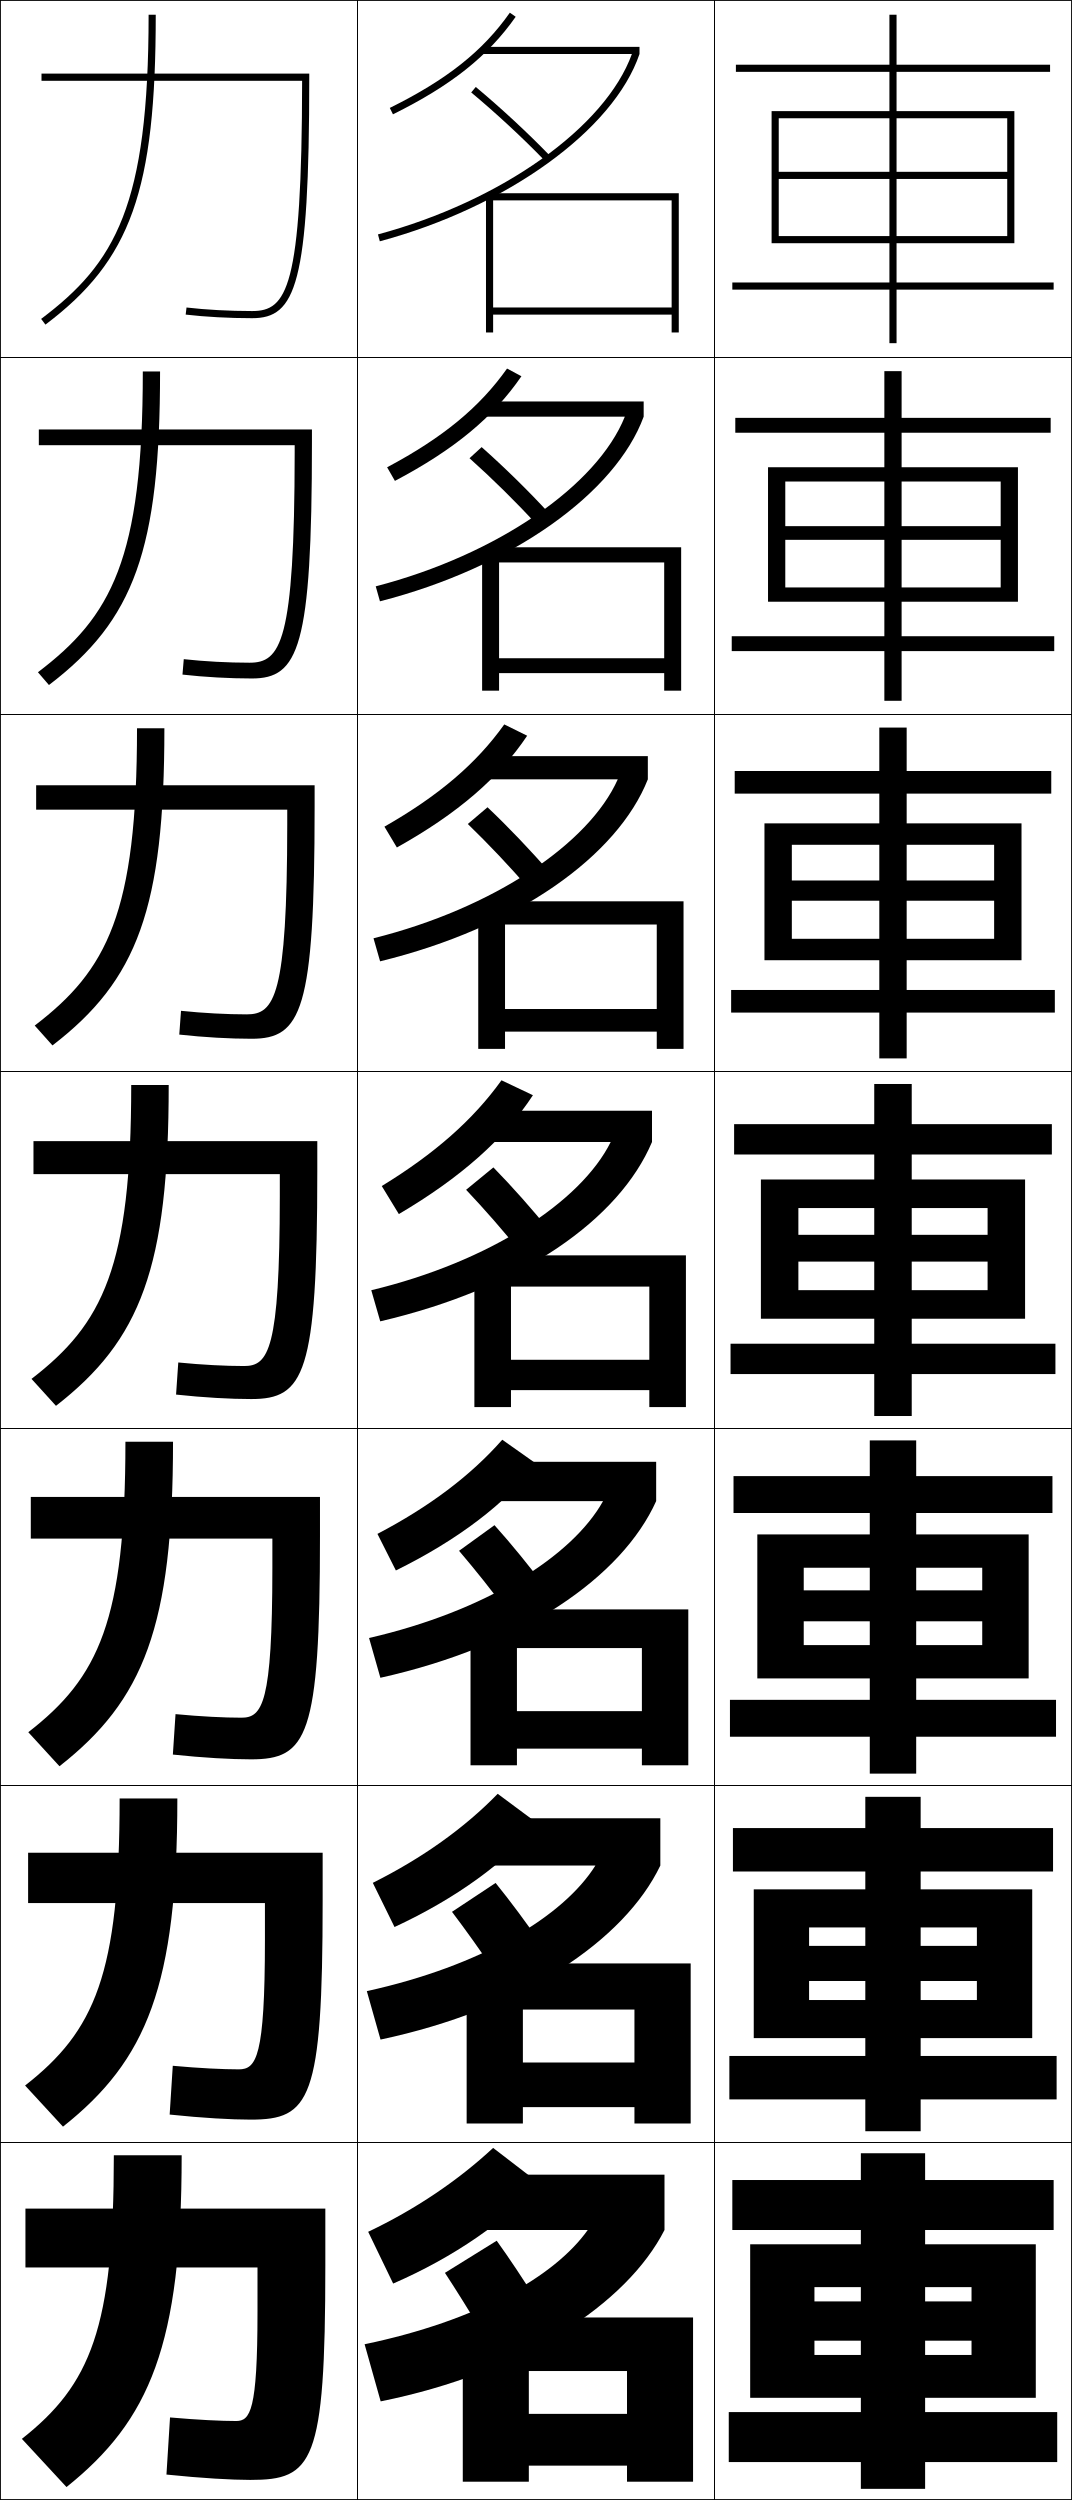
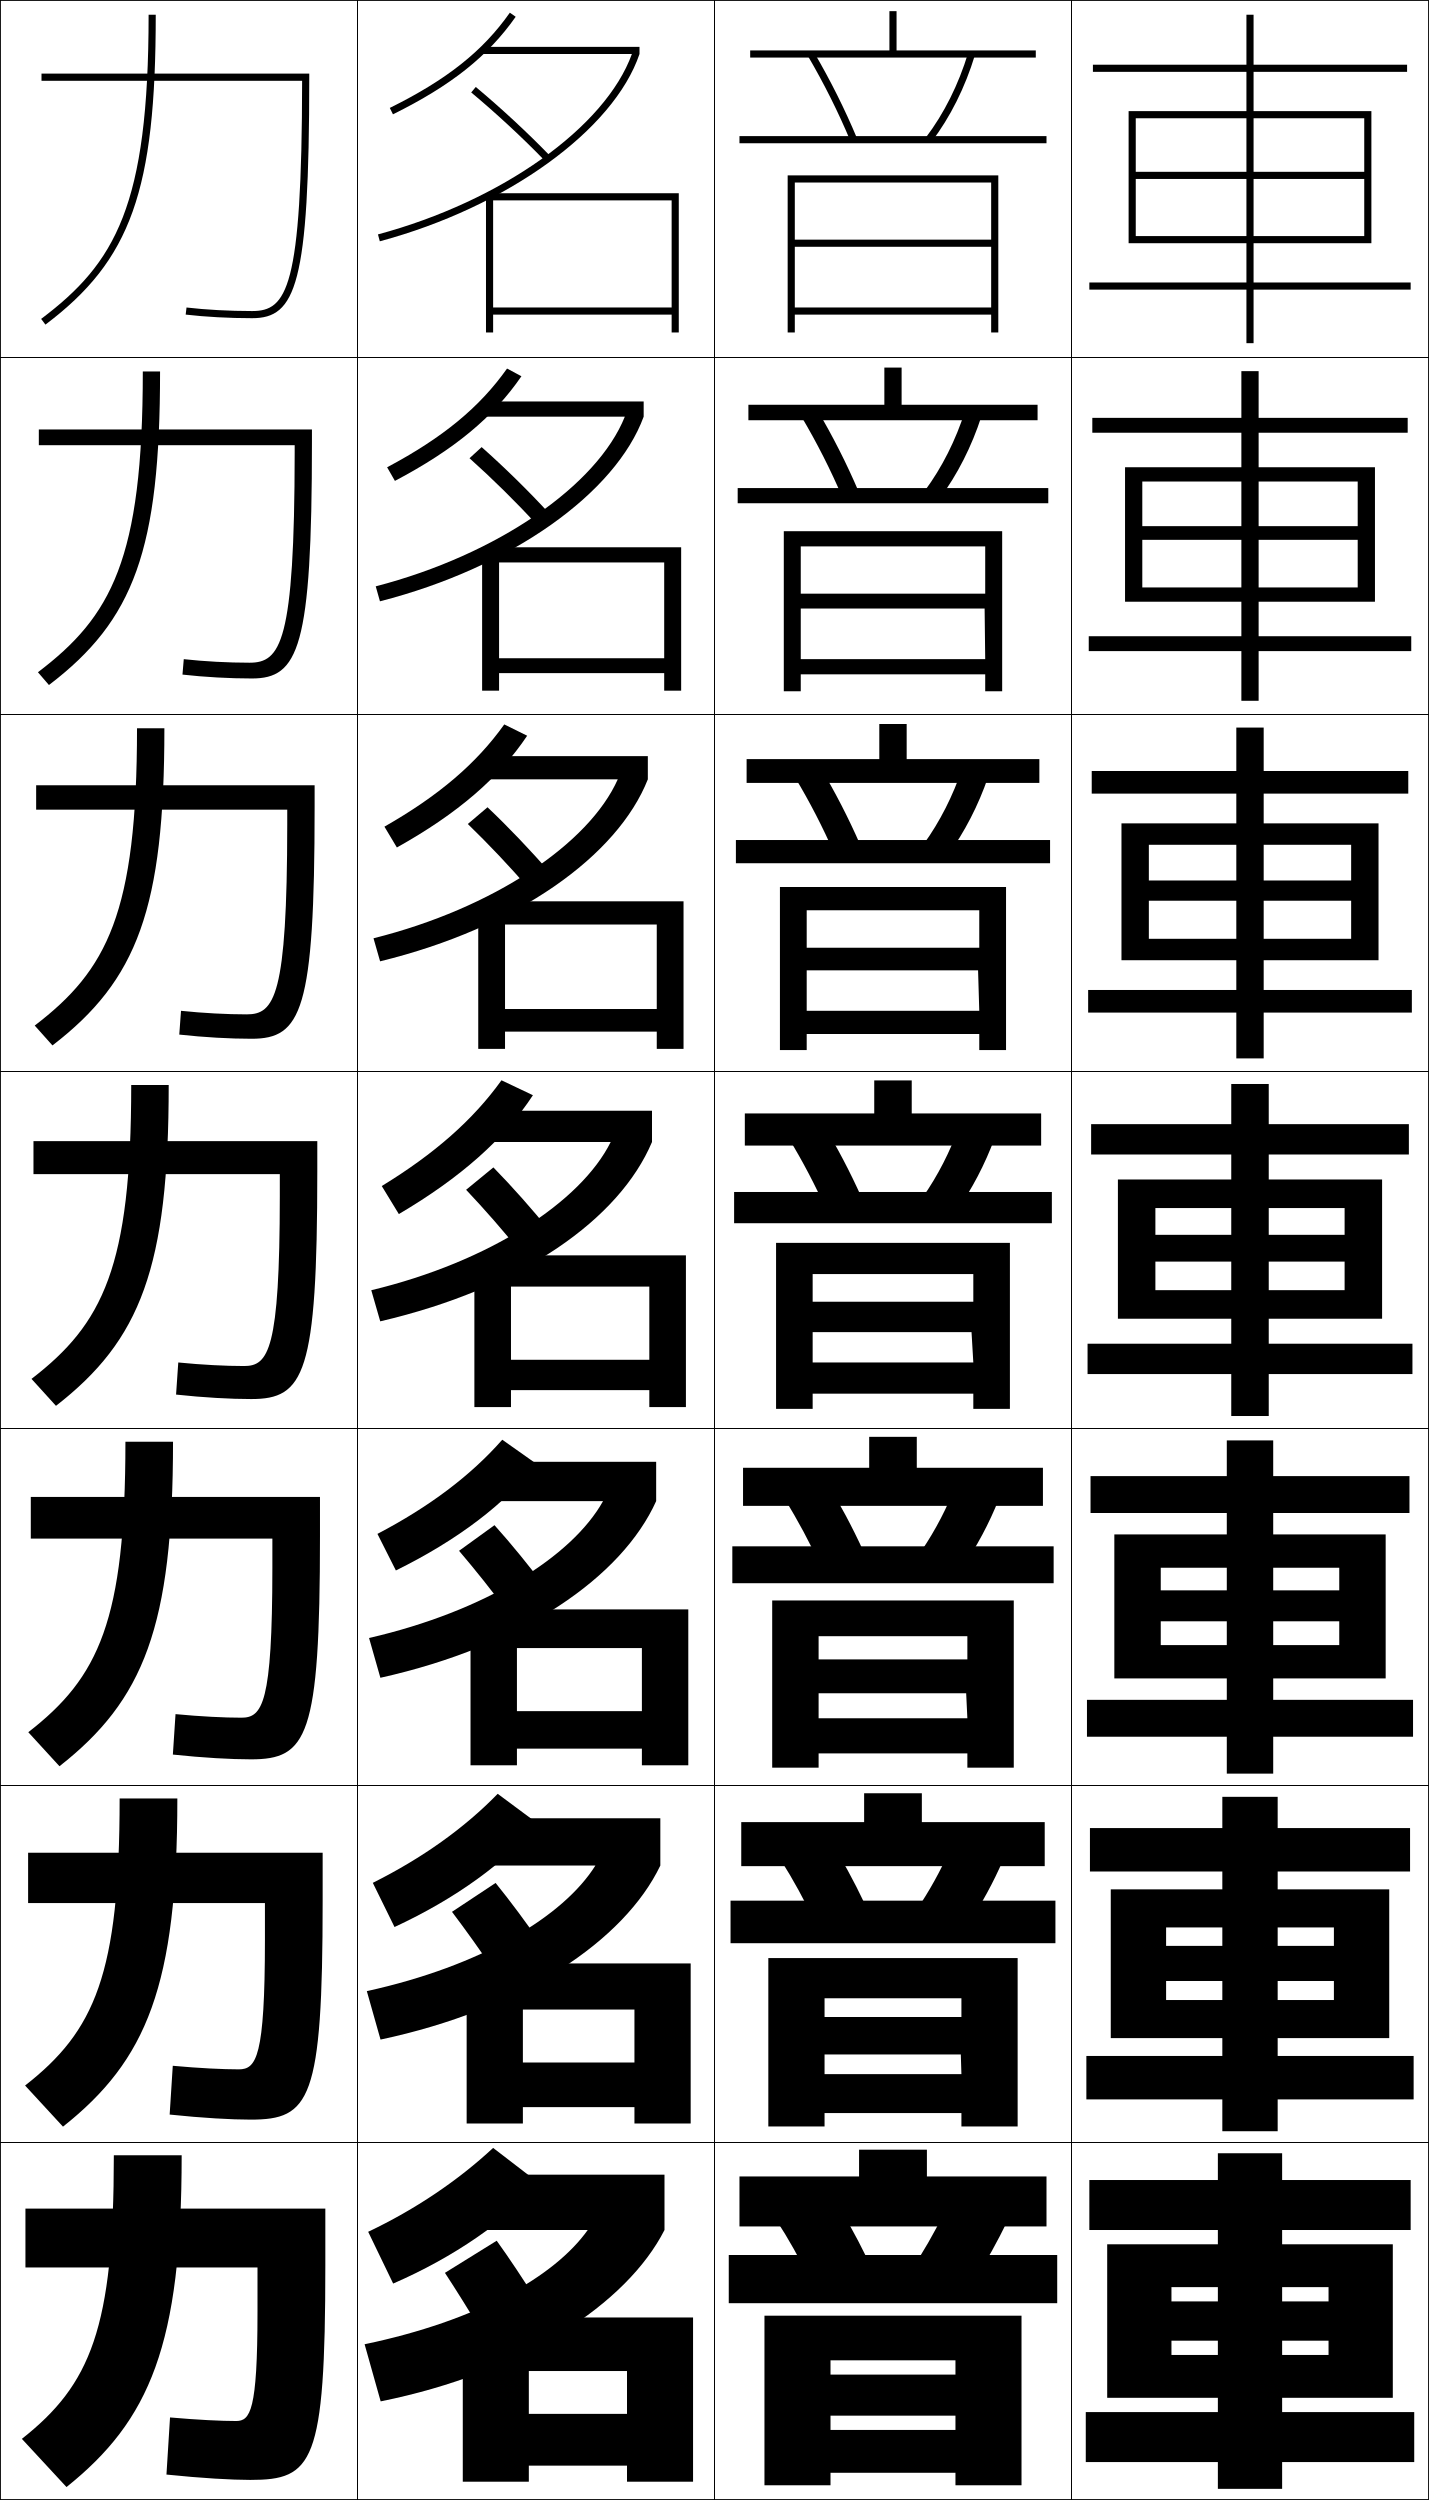
- <svg xmlns="http://www.w3.org/2000/svg" width="300.25" height="700.25" viewBox="0 0 300.25 700.25" overflow="visible" enable-background="new 0 0 300.25 700.25" xml:space="preserve">
+ <svg xmlns="http://www.w3.org/2000/svg" width="400.25" height="700.25" viewBox="0 0 400.25 700.25" overflow="visible" enable-background="new 0 0 400.25 700.25" xml:space="preserve">
  <g id="glyphs">
    <g>
      <rect x="0.125" y="0.125" fill="none" stroke="#000000" stroke-width="0.25" width="100" height="100" />
      <rect x="0.125" y="100.125" fill="none" stroke="#000000" stroke-width="0.25" width="100" height="100" />
      <rect x="0.125" y="200.125" fill="none" stroke="#000000" stroke-width="0.25" width="100" height="100" />
      <rect x="0.125" y="300.125" fill="none" stroke="#000000" stroke-width="0.25" width="100" height="100" />
      <rect x="0.125" y="400.125" fill="none" stroke="#000000" stroke-width="0.25" width="100" height="100" />
      <rect x="0.125" y="500.125" fill="none" stroke="#000000" stroke-width="0.25" width="100" height="100" />
      <rect x="0.125" y="600.125" fill="none" stroke="#000000" stroke-width="0.25" width="100" height="100" />
      <rect x="100.125" y="0.125" fill="none" stroke="#000000" stroke-width="0.25" width="100" height="100" />
      <rect x="100.125" y="100.125" fill="none" stroke="#000000" stroke-width="0.25" width="100" height="100" />
      <rect x="100.125" y="200.125" fill="none" stroke="#000000" stroke-width="0.25" width="100" height="100" />
      <rect x="100.125" y="300.125" fill="none" stroke="#000000" stroke-width="0.25" width="100" height="100" />
      <rect x="100.125" y="400.125" fill="none" stroke="#000000" stroke-width="0.25" width="100" height="100" />
      <rect x="100.125" y="500.125" fill="none" stroke="#000000" stroke-width="0.25" width="100" height="100" />
      <rect x="100.125" y="600.125" fill="none" stroke="#000000" stroke-width="0.25" width="100" height="100" />
      <rect x="200.125" y="0.125" fill="none" stroke="#000000" stroke-width="0.25" width="100" height="100" />
      <rect x="200.125" y="100.125" fill="none" stroke="#000000" stroke-width="0.25" width="100" height="100" />
      <rect x="200.125" y="200.125" fill="none" stroke="#000000" stroke-width="0.25" width="100" height="100" />
      <rect x="200.125" y="300.125" fill="none" stroke="#000000" stroke-width="0.25" width="100" height="100" />
      <rect x="200.125" y="400.125" fill="none" stroke="#000000" stroke-width="0.25" width="100" height="100" />
      <rect x="200.125" y="500.125" fill="none" stroke="#000000" stroke-width="0.25" width="100" height="100" />
      <rect x="200.125" y="600.125" fill="none" stroke="#000000" stroke-width="0.25" width="100" height="100" />
+       <rect x="300.125" y="0.125" fill="none" stroke="#000000" stroke-width="0.25" width="100" height="100" />
+       <rect x="300.125" y="100.125" fill="none" stroke="#000000" stroke-width="0.25" width="100" height="100" />
+       <rect x="300.125" y="200.125" fill="none" stroke="#000000" stroke-width="0.25" width="100" height="100" />
+       <rect x="300.125" y="300.125" fill="none" stroke="#000000" stroke-width="0.25" width="100" height="100" />
+       <rect x="300.125" y="400.125" fill="none" stroke="#000000" stroke-width="0.25" width="100" height="100" />
+       <rect x="300.125" y="500.125" fill="none" stroke="#000000" stroke-width="0.25" width="100" height="100" />
+       <rect x="300.125" y="600.125" fill="none" stroke="#000000" stroke-width="0.25" width="100" height="100" />
    </g>
    <g>
-       <polygon points="282.125,50.125 282.125,66.125 218.125,66.125 218.125,68.125 284.125,68.125 284.125,31.125 216.125,31.125       216.125,68.125 218.125,68.125 218.125,33.125 282.125,33.125 282.125,48.125 218.125,48.125 218.125,50.125 " />
-       <polygon points="215.125,130.875 215.125,168.542 219.958,168.542 219.958,134.875       280.291,134.875 280.291,147.375 219.958,147.375 219.958,151.208 280.291,151.208       280.291,164.542 219.958,164.542 219.958,168.542 285.125,168.542 285.125,130.875 " />
-       <polygon points="214.125,230.625 214.125,268.958 221.792,268.958 221.792,236.625 278.458,236.625       278.458,246.625 221.792,246.625 221.792,252.292 278.458,252.292 278.458,262.958       221.792,262.958 221.792,268.958 286.125,268.958 286.125,230.625 " />
-       <polygon points="276.625,353.375 276.625,361.375 223.625,361.375 223.625,369.375 287.125,369.375 287.125,330.375       213.125,330.375 213.125,369.375 223.625,369.375 223.625,338.375 276.625,338.375 276.625,345.875 223.625,345.875       223.625,353.375 " />
-       <polygon points="212.125,429.791 212.125,470.125 225.125,470.125 225.125,439.125 275.125,439.125       275.125,445.458 225.125,445.458 225.125,454.125 275.125,454.125 275.125,460.792       225.125,460.792 225.125,470.125 288.125,470.125 288.125,429.791 " />
-       <polygon points="211.125,529.208 211.125,570.875 226.625,570.875 226.625,539.875 273.625,539.875 273.625,545.042       226.625,545.042 226.625,554.875 273.625,554.875 273.625,560.208 226.625,560.208 226.625,570.875       289.125,570.875 289.125,529.208 " />
-       <polygon points="272.125,655.625 272.125,659.625 228.125,659.625 228.125,671.625 290.125,671.625 290.125,628.625       210.125,628.625 210.125,671.625 228.125,671.625 228.125,640.625 272.125,640.625 272.125,644.625 228.125,644.625       228.125,655.625 " />
+       <polygon points="382.125,50.125 382.125,66.125 318.125,66.125 318.125,68.125 384.125,68.125 384.125,31.125 316.125,31.125       316.125,68.125 318.125,68.125 318.125,33.125 382.125,33.125 382.125,48.125 318.125,48.125 318.125,50.125 " />
+       <polygon points="315.125,130.875 315.125,168.542 319.958,168.542 319.958,134.875       380.292,134.875 380.292,147.375 319.958,147.375 319.958,151.208 380.292,151.208       380.292,164.542 319.958,164.542 319.958,168.542 385.125,168.542 385.125,130.875 " />
+       <polygon points="314.125,230.625 314.125,268.958 321.792,268.958 321.792,236.625 378.458,236.625       378.458,246.625 321.792,246.625 321.792,252.292 378.458,252.292 378.458,262.958       321.792,262.958 321.792,268.958 386.125,268.958 386.125,230.625 " />
+       <polygon points="376.625,353.375 376.625,361.375 323.625,361.375 323.625,369.375 387.125,369.375 387.125,330.375       313.125,330.375 313.125,369.375 323.625,369.375 323.625,338.375 376.625,338.375 376.625,345.875 323.625,345.875       323.625,353.375 " />
+       <polygon points="312.125,429.791 312.125,470.125 325.125,470.125 325.125,439.125 375.125,439.125 375.125,445.458       325.125,445.458 325.125,454.125 375.125,454.125 375.125,460.792 325.125,460.792 325.125,470.125       388.125,470.125 388.125,429.791 " />
+       <polygon points="311.125,529.208 311.125,570.875 326.625,570.875 326.625,539.875 373.625,539.875 373.625,545.042       326.625,545.042 326.625,554.875 373.625,554.875 373.625,560.208 326.625,560.208 326.625,570.875       389.125,570.875 389.125,529.208 " />
+       <polygon points="372.125,655.625 372.125,659.625 328.125,659.625 328.125,671.625 390.125,671.625 390.125,628.625       310.125,628.625 310.125,671.625 328.125,671.625 328.125,640.625 372.125,640.625 372.125,644.625 328.125,644.625       328.125,655.625 " />
    </g>
    <g>
-       <polygon points="249.125,79.125 205.125,79.125 205.125,81.125 249.125,81.125 249.125,96.125 251.125,96.125 251.125,81.125       295.125,81.125 295.125,79.125 251.125,79.125 251.125,20.125 294.125,20.125 294.125,18.125 251.125,18.125 251.125,4.125       249.125,4.125 249.125,18.125 206.125,18.125 206.125,20.125 249.125,20.125 " />
-       <polygon points="205.958,117.042 205.958,121.208 247.708,121.208 247.708,178.208       204.958,178.208 204.958,182.375 247.708,182.375 247.708,196.292 252.541,196.292       252.541,182.375 295.292,182.375 295.292,178.208 252.541,178.208 252.541,121.208       294.291,121.208 294.291,117.042 252.541,117.042 252.541,103.958 247.708,103.958       247.708,117.042 " />
-       <polygon points="205.792,215.958 205.792,222.292 246.292,222.292 246.292,277.292       204.792,277.292 204.792,283.625 246.292,283.625 246.292,296.458 253.958,296.458       253.958,283.625 295.458,283.625 295.458,277.292 253.958,277.292 253.958,222.292       294.458,222.292 294.458,215.958 253.958,215.958 253.958,203.792 246.292,203.792       246.292,215.958 " />
-       <polygon points="244.875,376.375 204.625,376.375 204.625,384.875 244.875,384.875 244.875,396.625 255.375,396.625       255.375,384.875 295.625,384.875 295.625,376.375 255.375,376.375 255.375,323.375 294.625,323.375 294.625,314.875       255.375,314.875 255.375,303.625 244.875,303.625 244.875,314.875 205.625,314.875 205.625,323.375 244.875,323.375 " />
-       <polygon points="205.458,413.458 205.458,423.791 243.625,423.791 243.625,476.125 204.458,476.125       204.458,486.458 243.625,486.458 243.625,496.792 256.625,496.792 256.625,486.458       295.791,486.458 295.791,476.125 256.625,476.125 256.625,423.791 294.791,423.791       294.791,413.458 256.625,413.458 256.625,403.458 243.625,403.458 243.625,413.458 " />
-       <polygon points="205.292,512.042 205.292,524.208 242.375,524.208 242.375,575.875 204.292,575.875       204.292,588.042 242.375,588.042 242.375,596.958 257.875,596.958 257.875,588.042       295.958,588.042 295.958,575.875 257.875,575.875 257.875,524.208 294.958,524.208       294.958,512.042 257.875,512.042 257.875,503.292 242.375,503.292 242.375,512.042 " />
-       <polygon points="241.125,675.625 204.125,675.625 204.125,689.625 241.125,689.625 241.125,697.125 259.125,697.125       259.125,689.625 296.125,689.625 296.125,675.625 259.125,675.625 259.125,624.625 295.125,624.625 295.125,610.625       259.125,610.625 259.125,603.125 241.125,603.125 241.125,610.625 205.125,610.625 205.125,624.625 241.125,624.625 " />
+       <polygon points="349.125,79.125 305.125,79.125 305.125,81.125 349.125,81.125 349.125,96.125 351.125,96.125 351.125,81.125       395.125,81.125 395.125,79.125 351.125,79.125 351.125,20.125 394.125,20.125 394.125,18.125 351.125,18.125 351.125,4.125       349.125,4.125 349.125,18.125 306.125,18.125 306.125,20.125 349.125,20.125 " />
+       <polygon points="305.958,117.042 305.958,121.208 347.708,121.208 347.708,178.208       304.958,178.208 304.958,182.375 347.708,182.375 347.708,196.292 352.541,196.292       352.541,182.375 395.291,182.375 395.291,178.208 352.541,178.208 352.541,121.208       394.292,121.208 394.292,117.042 352.541,117.042 352.541,103.958 347.708,103.958       347.708,117.042 " />
+       <polygon points="305.792,215.958 305.792,222.292 346.292,222.292 346.292,277.292       304.792,277.292 304.792,283.625 346.292,283.625 346.292,296.458 353.958,296.458       353.958,283.625 395.458,283.625 395.458,277.292 353.958,277.292 353.958,222.292       394.458,222.292 394.458,215.958 353.958,215.958 353.958,203.792 346.292,203.792       346.292,215.958 " />
+       <polygon points="344.875,376.375 304.625,376.375 304.625,384.875 344.875,384.875 344.875,396.625 355.375,396.625       355.375,384.875 395.625,384.875 395.625,376.375 355.375,376.375 355.375,323.375 394.625,323.375 394.625,314.875       355.375,314.875 355.375,303.625 344.875,303.625 344.875,314.875 305.625,314.875 305.625,323.375 344.875,323.375 " />
+       <polygon points="305.458,413.458 305.458,423.791 343.625,423.791 343.625,476.125 304.458,476.125       304.458,486.458 343.625,486.458 343.625,496.792 356.625,496.792 356.625,486.458       395.792,486.458 395.792,476.125 356.625,476.125 356.625,423.791 394.791,423.791       394.791,413.458 356.625,413.458 356.625,403.458 343.625,403.458 343.625,413.458 " />
+       <polygon points="305.292,512.042 305.292,524.208 342.375,524.208 342.375,575.875 304.292,575.875       304.292,588.042 342.375,588.042 342.375,596.958 357.875,596.958 357.875,588.042       395.958,588.042 395.958,575.875 357.875,575.875 357.875,524.208 394.958,524.208       394.958,512.042 357.875,512.042 357.875,503.292 342.375,503.292 342.375,512.042 " />
+       <polygon points="341.125,675.625 304.125,675.625 304.125,689.625 341.125,689.625 341.125,697.125 359.125,697.125       359.125,689.625 396.125,689.625 396.125,675.625 359.125,675.625 359.125,624.625 395.125,624.625 395.125,610.625       359.125,610.625 359.125,603.125 341.125,603.125 341.125,610.625 305.125,610.625 305.125,624.625 341.125,624.625 " />
    </g>
    <g>
      <polygon points="175.625,676.125 148.125,676.125 148.125,690.625 175.625,690.625 175.625,695.125 194.125,695.125       194.125,649.125 129.625,649.125 129.625,695.125 148.125,695.125 148.125,664.125 175.625,664.125 " />
      <polygon points="193.458,549.958 130.708,549.958 130.708,594.792 146.458,594.792       146.458,562.875 177.708,562.875 177.708,577.708 146.458,577.708 146.458,590.208       177.708,590.208 177.708,594.792 193.458,594.792 " />
      <polygon points="192.792,450.792 131.792,450.792 131.792,494.458 144.792,494.458       144.792,461.625 179.792,461.625 179.792,479.292 144.792,479.292 144.792,489.792       179.792,489.792 179.792,494.458 192.792,494.458 " />
      <polygon points="192.125,351.625 132.875,351.625 132.875,394.125 143.125,394.125 143.125,360.375 181.875,360.375       181.875,380.875 143.125,380.875 143.125,389.375 181.875,389.375 181.875,394.125 192.125,394.125 " />
      <polygon points="183.958,258.958 183.958,282.625 141.458,282.625 141.458,288.958       183.958,288.958 183.958,293.791 191.458,293.791 191.458,252.458 133.958,252.458       133.958,293.791 141.458,293.791 141.458,258.958 " />
      <polygon points="186.042,157.542 186.042,184.375 139.792,184.375 139.792,188.542       186.042,188.542 186.042,193.458 190.792,193.458 190.792,153.292 135.042,153.292       135.042,193.458 139.792,193.458 139.792,157.542 " />
      <polygon points="188.125,86.125 138.125,86.125 138.125,88.125 188.125,88.125 188.125,93.125 190.125,93.125 190.125,54.125       136.125,54.125 136.125,93.125 138.125,93.125 138.125,56.125 188.125,56.125 " />
    </g>
    <g>
      <path d="M151.125,611.625c-9.486,10.499-23.962,20.601-41,28l-7-14.5      c13.216-6.274,25.225-14.394,35-23.5L151.125,611.625z" />
      <path d="M104.422,527.384c13.89-6.951,25.645-15.335,34.983-24.938l11.291,8.385      c-9.115,10.832-22.989,20.945-40.191,28.928L104.422,527.384z" />
      <path d="M105.72,429.643c14.563-7.628,26.065-16.275,34.966-26.376l9.582,6.769      c-8.744,11.164-22.016,21.291-39.381,29.854L105.72,429.643z" />
    </g>
    <g>
      <path d="M109.182,30.229l0.887,1.793c16.318-8.08,26.599-16.251,34.375-27.322      l-1.637-1.149C135.235,14.329,125.18,22.308,109.182,30.229z" />
      <path d="M142.026,103.229l4.025,2.159c-7.82,11.42-18.781,20.529-35.435,29.311      l-2.186-3.812C124.038,122.587,134.336,114.099,142.026,103.229z" />
      <path d="M141.246,202.909l6.414,3.169c-7.863,11.77-19.506,21.817-36.495,31.301      l-3.485-5.831C122.896,222.867,133.438,213.87,141.246,202.909z" />
      <path d="M106.93,332.208c14.824-9.062,25.61-18.567,33.536-29.62l8.803,4.18      c-7.907,12.119-20.231,23.104-37.555,33.29L106.93,332.208z" />
    </g>
    <g>
      <path d="M164.625,624.625c-9.268,13.024-30.887,25.401-62.5,32l4.5,16      c39.789-8.022,68.965-27.306,79.5-48v-15.5h-54v15.5H164.625z" />
      <path d="M184.958,509.291H134.125v13.25h32.645c-8.956,14.271-31.903,28.121-64.021,35.173      l3.837,13.572c39.832-8.456,68.318-27.776,78.373-48.745V509.291z" />
      <path d="M103.372,458.803l3.173,11.145c39.875-8.889,67.672-28.247,77.247-49.489v-11      H136.125v11h32.789C160.269,435.975,135.994,451.297,103.372,458.803z" />
    </g>
    <g>
      <path d="M135.125,13.125v2h41.866c-7.4,20.5-36.488,41.214-71.126,50.534l0.52,1.932      C141.992,58.009,171.905,36.429,179.125,15.125v-2H135.125z" />
      <path d="M180.292,112.458h-45.667v4.25h40.389      c-7.712,19.254-35.638,38.662-69.772,47.528l1.183,4.193      c37.044-9.495,66.022-30.347,73.867-51.722V112.458z" />
      <path d="M181.458,211.792H134.125v6.5h38.911c-8.022,18.009-34.788,36.11-68.417,44.522      l1.846,6.455c38.48-9.408,66.524-29.532,74.994-50.978V211.792z" />
      <path d="M103.995,361.392l2.51,8.717C146.422,360.787,173.53,341.391,182.625,319.875v-8.75      h-49v8.75h37.434C162.725,336.638,137.121,353.433,103.995,361.392z" />
    </g>
    <g>
      <path d="M134.625,652.625c-3.3-5.495-6.713-10.98-10-16l14.5-9      c3.506,4.867,7.617,11.056,11,16.5L134.625,652.625z" />
      <path d="M126.601,535.503l12.214-8.09c4.075,5.018,8.784,11.363,12.596,16.93      l-13.073,7.647C134.603,546.391,130.486,540.64,126.601,535.503z" />
      <path d="M128.578,434.381l9.927-7.179c4.645,5.168,9.951,11.671,14.192,17.358      l-10.646,6.796C137.88,445.651,133.061,439.636,128.578,434.381z" />
      <path d="M138.195,326.991c5.215,5.319,11.117,11.978,15.789,17.788l-8.219,5.943      c-4.607-5.81-10.131-12.09-15.211-17.462L138.195,326.991z" />
      <path d="M131.031,230.804l5.521-4.691c5.785,5.469,12.285,12.286,17.386,18.217      l-5.959,4.425C142.936,242.839,136.709,236.294,131.031,230.804z" />
      <path d="M131.508,128.349l3.4-3.114c6.355,5.62,13.452,12.593,18.983,18.645      l-3.7,2.907C144.714,140.767,137.784,133.957,131.508,128.349z" />
      <path d="M131.984,25.894c6.874,5.726,14.508,12.801,20.421,18.926l1.439-1.389      c-5.961-6.174-13.654-13.304-20.58-19.074L131.984,25.894z" />
    </g>
    <g>
      <path d="M50.885,603.685h-19c0,48.452-6.503,64.247-25.76,79.44l12.5,13.5      C41.991,677.898,50.885,656.813,50.885,603.685z" />
      <path d="M33.508,503.758c0,49.292-6.967,65.126-26.483,80.4l10.617,11.517      c23.467-18.615,32.033-39.431,32.033-91.917H33.508z" />
      <path d="M35.131,403.831c0,50.133-7.431,66.004-27.207,81.361l8.734,9.532      c23.567-18.504,31.806-39.051,31.806-90.894H35.131z" />
      <path d="M36.755,303.905c0,50.973-7.895,66.882-27.931,82.321l6.852,7.549      c23.667-18.393,31.579-38.67,31.579-89.87H36.755z" />
      <path d="M38.378,203.978c0,51.813-8.358,67.761-28.654,83.281l4.969,5.565      c23.768-18.281,31.352-38.29,31.352-88.846H38.378z" />
      <path d="M40.001,104.052c0,52.654-8.822,68.639-29.377,84.241l3.085,3.582      c23.868-18.17,31.125-37.908,31.125-87.822H40.001z" />
      <path d="M41.625,4.125c0,53.495-9.286,69.518-30.102,85.201l1.203,1.598      C36.694,72.865,43.625,53.396,43.625,4.125H41.625z" />
    </g>
    <g>
      <path d="M47.625,677.125c7.824,0.687,14.43,1,18.5,1c3.971,0,6-2.842,6-30.54V635.125h-65v-16.5h84      v16c0,55.451-3.494,60-21,60c-5.171,0-13.561-0.471-23.5-1.5L47.625,677.125z" />
      <path d="M7.875,518.958h82.5v13.5c0,55.908-3.545,61.25-20.167,61.25      c-5.374,0-13.497-0.453-22.687-1.418l0.873-13.664      C55.809,579.303,62.43,579.625,66.875,579.625c4.922,0,7.325-3.394,7.333-36.2      v-10.383H7.875V518.958z" />
      <path d="M8.625,419.292h81v11c0,56.364-3.596,62.5-19.333,62.5      c-5.578,0-13.433-0.437-21.873-1.336l0.745-11.329      C56.169,480.795,62.806,481.125,67.625,481.125c5.873,0,8.65-3.944,8.666-41.86v-8.307      H8.625V419.292z" />
      <path d="M9.375,319.625h79.5v8.5c0,56.821-3.646,63.75-18.5,63.75      c-5.781,0-13.368-0.419-21.059-1.253l0.617-8.994      C56.529,382.287,63.182,382.625,68.375,382.625c6.824,0,9.975-4.495,9.999-47.52V328.875      H9.375V319.625z" />
      <path d="M10.125,219.958h78v6c0,57.277-3.698,65-17.667,65      c-5.984,0-13.304-0.402-20.245-1.171l0.49-6.658      c6.186,0.65,12.854,0.996,18.421,0.996c7.776,0,11.3-5.045,11.332-53.18      v-4.153H10.125V219.958z" />
      <path d="M10.875,120.292h76.5v3.5c0,57.734-3.748,66.25-16.833,66.25      c-6.187,0-13.24-0.384-19.431-1.088l0.362-4.322      C57.249,185.271,63.933,185.625,69.875,185.625c8.727,0,12.625-5.597,12.665-58.84v-2.077      H10.875V120.292z" />
      <path d="M11.625,20.625v2h72.998l0,0c-0.049,58.353-4.32,64.5-13.998,64.5      c-6.316,0-13.017-0.362-18.383-0.993l-0.234,1.986      C57.449,88.758,64.234,89.125,70.625,89.125c12.201,0,16-9.31,16-67.5v-1H11.625z" />
    </g>
+     <g>
+       <polygon points="277.625,93.125 279.625,93.125 279.625,49.125 220.625,49.125 220.625,93.125 222.625,93.125 222.625,51.125       277.625,51.125 277.625,67.125 222.625,67.125 222.625,69.125 277.625,69.125 277.625,86.125 222.625,86.125 222.625,88.125       277.625,88.125 " />
+       <polygon points="219.541,148.791 219.541,193.625 224.292,193.625 224.292,153.042       275.958,153.042 275.958,166.292 224.292,166.292 224.125,170.458 275.791,170.458       275.958,184.625 224.292,184.625 224.292,188.875 275.958,188.875 275.958,193.625       280.708,193.625 280.708,148.791 " />
+       <polygon points="218.458,248.458 218.458,294.125 225.958,294.125 225.958,254.958       274.292,254.958 274.292,265.458 225.958,265.458 225.625,271.792 273.958,271.792       274.292,283.125 225.958,283.125 225.958,289.625 274.292,289.625 274.292,294.125 281.792,294.125       281.792,248.458 " />
+       <polygon points="217.375,348.125 217.375,394.625 227.625,394.625 227.625,356.875 272.625,356.875 272.625,364.625       227.625,364.625 227.125,373.125 272.125,373.125 272.625,381.625 227.625,381.625 227.625,390.375 272.625,390.375       272.625,394.625 282.875,394.625 282.875,348.125 " />
+       <polygon points="216.292,448.291 216.292,495.125 229.292,495.125 229.292,458.292       270.958,458.292 270.958,464.791 229.292,464.791 228.958,474.291 270.625,474.291       270.958,481.292 229.292,481.292 229.292,491.125 270.958,491.125 270.958,495.125       283.958,495.125 283.958,448.291 " />
+       <polygon points="215.208,548.458 215.208,595.625 230.958,595.625 230.958,559.708       269.292,559.708 269.292,564.958 230.958,564.958 230.792,575.458 269.125,575.458       269.292,580.958 230.958,580.958 230.958,591.875 269.292,591.875 269.292,595.625       285.042,595.625 285.042,548.458 " />
+       <polygon points="267.625,665.125 232.625,665.125 232.625,676.625 267.625,676.625 267.625,680.625 232.625,680.625       232.625,692.625 267.625,692.625 267.625,696.125 286.125,696.125 286.125,648.625 214.125,648.625 214.125,696.125       232.625,696.125 232.625,661.125 267.625,661.125 " />
+     </g>
+     <g>
+       <rect x="207.125" y="38.125" width="86" height="2" />
+       <rect x="206.625" y="136.708" width="87" height="4.25" />
+       <rect x="206.125" y="235.292" width="88" height="6.5" />
+       <rect x="205.625" y="333.875" width="89" height="8.75" />
+       <rect x="205.125" y="433.125" width="90" height="10.333" />
+       <rect x="204.625" y="532.375" width="91" height="11.917" />
+       <rect x="204.125" y="631.625" width="92" height="13.5" />
+     </g>
+     <g>
+       <polygon points="251.125,14.125 251.125,3.125 249.125,3.125 249.125,14.125 210.125,14.125 210.125,16.125 290.125,16.125       290.125,14.125 " />
+       <polygon points="209.625,113.375 209.625,117.708 290.625,117.708 290.625,113.375 252.541,113.375       252.541,102.958 247.708,102.958 247.708,113.375 " />
+       <polygon points="209.125,212.625 209.125,219.292 291.125,219.292 291.125,212.625 253.958,212.625       253.958,202.792 246.292,202.792 246.292,212.625 " />
+       <polygon points="208.625,311.875 208.625,320.875 291.625,320.875 291.625,311.875 255.375,311.875 255.375,302.625       244.875,302.625 244.875,311.875 " />
+       <polygon points="208.125,411.125 208.125,421.792 292.125,421.792 292.125,411.125 256.792,411.125       256.792,402.458 243.458,402.458 243.458,411.125 " />
+       <polygon points="207.625,510.375 207.625,522.708 292.625,522.708 292.625,510.375 258.208,510.375       258.208,502.292 242.042,502.292 242.042,510.375 " />
+       <polygon points="259.625,609.625 259.625,602.125 240.625,602.125 240.625,609.625 207.125,609.625 207.125,623.625       293.125,623.625 293.125,609.625 " />
+     </g>
+     <g>
+       <path d="M226.262,15.631c4.546,7.758,8.562,15.792,11.94,23.88l1.846-0.771      c-3.412-8.17-7.47-16.285-12.06-24.12L226.262,15.631z" />
+       <path d="M224.488,116.713c4.311,7.267,8.18,14.893,11.451,22.567l4.538-1.643      c-3.326-7.797-7.252-15.537-11.633-22.934L224.488,116.713z" />
+       <path d="M222.716,217.796c4.075,6.776,7.797,13.994,10.96,21.253l7.23-2.514      c-3.239-7.424-7.034-14.787-11.206-21.747L222.716,217.796z" />
+       <path d="M231.414,338.818l9.922-3.385c-3.152-7.051-6.815-14.038-10.779-20.561      l-9.613,4.006C224.783,325.163,228.358,331.973,231.414,338.818z" />
+       <path d="M219.837,419.96c3.605,5.794,7.033,12.196,9.98,18.627l11.948-4.257      c-3.066-6.678-6.598-13.289-10.354-19.374L219.837,419.96z" />
+       <path d="M218.731,521.043c3.37,5.303,6.65,11.297,9.49,17.313l13.974-5.129      c-2.979-6.305-6.38-12.539-9.926-18.187L218.731,521.043z" />
+       <path d="M217.625,622.125c3.135,4.812,6.268,10.398,9,16l16-6c-2.894-5.932-6.162-11.79-9.5-17      L217.625,622.125z" />
+     </g>
+     <g>
+       <path d="M259.329,38.52l1.592,1.211c5.222-6.866,9.427-15.275,12.161-24.316      l-1.914-0.579C268.502,23.651,264.408,31.841,259.329,38.52z" />
+       <path d="M274.923,116.532l-4.596-1.482c-2.605,8.223-6.502,15.955-11.282,22.403      l4.16,2.176C268.154,132.984,272.205,125,274.923,116.532z" />
+       <path d="M276.763,217.651l-7.275-2.386c-2.545,7.631-6.245,14.905-10.727,21.123      l6.729,3.141C270.167,233.105,274.062,225.545,276.763,217.651z" />
+       <path d="M258.477,335.322l9.297,4.105c4.405-6.202,8.146-13.338,10.83-20.658      l-9.957-3.289C266.162,322.52,262.659,329.335,258.477,335.322z" />
+       <path d="M279.777,419.888l-11.972-4.192c-2.424,6.446-5.729,12.804-9.613,18.561      l11.198,5.07C273.523,433.346,277.11,426.635,279.777,419.888z" />
+       <path d="M280.951,521.007l-13.985-5.097c-2.363,5.854-5.473,11.754-9.057,17.28      l13.099,6.035C274.869,533.467,278.302,527.18,280.951,521.007z" />
+       <path d="M266.125,616.125c-2.303,5.263-5.215,10.704-8.5,16l15,7      c3.59-5.538,6.868-11.4,9.5-17L266.125,616.125z" />
+     </g>
  </g>
</svg>
